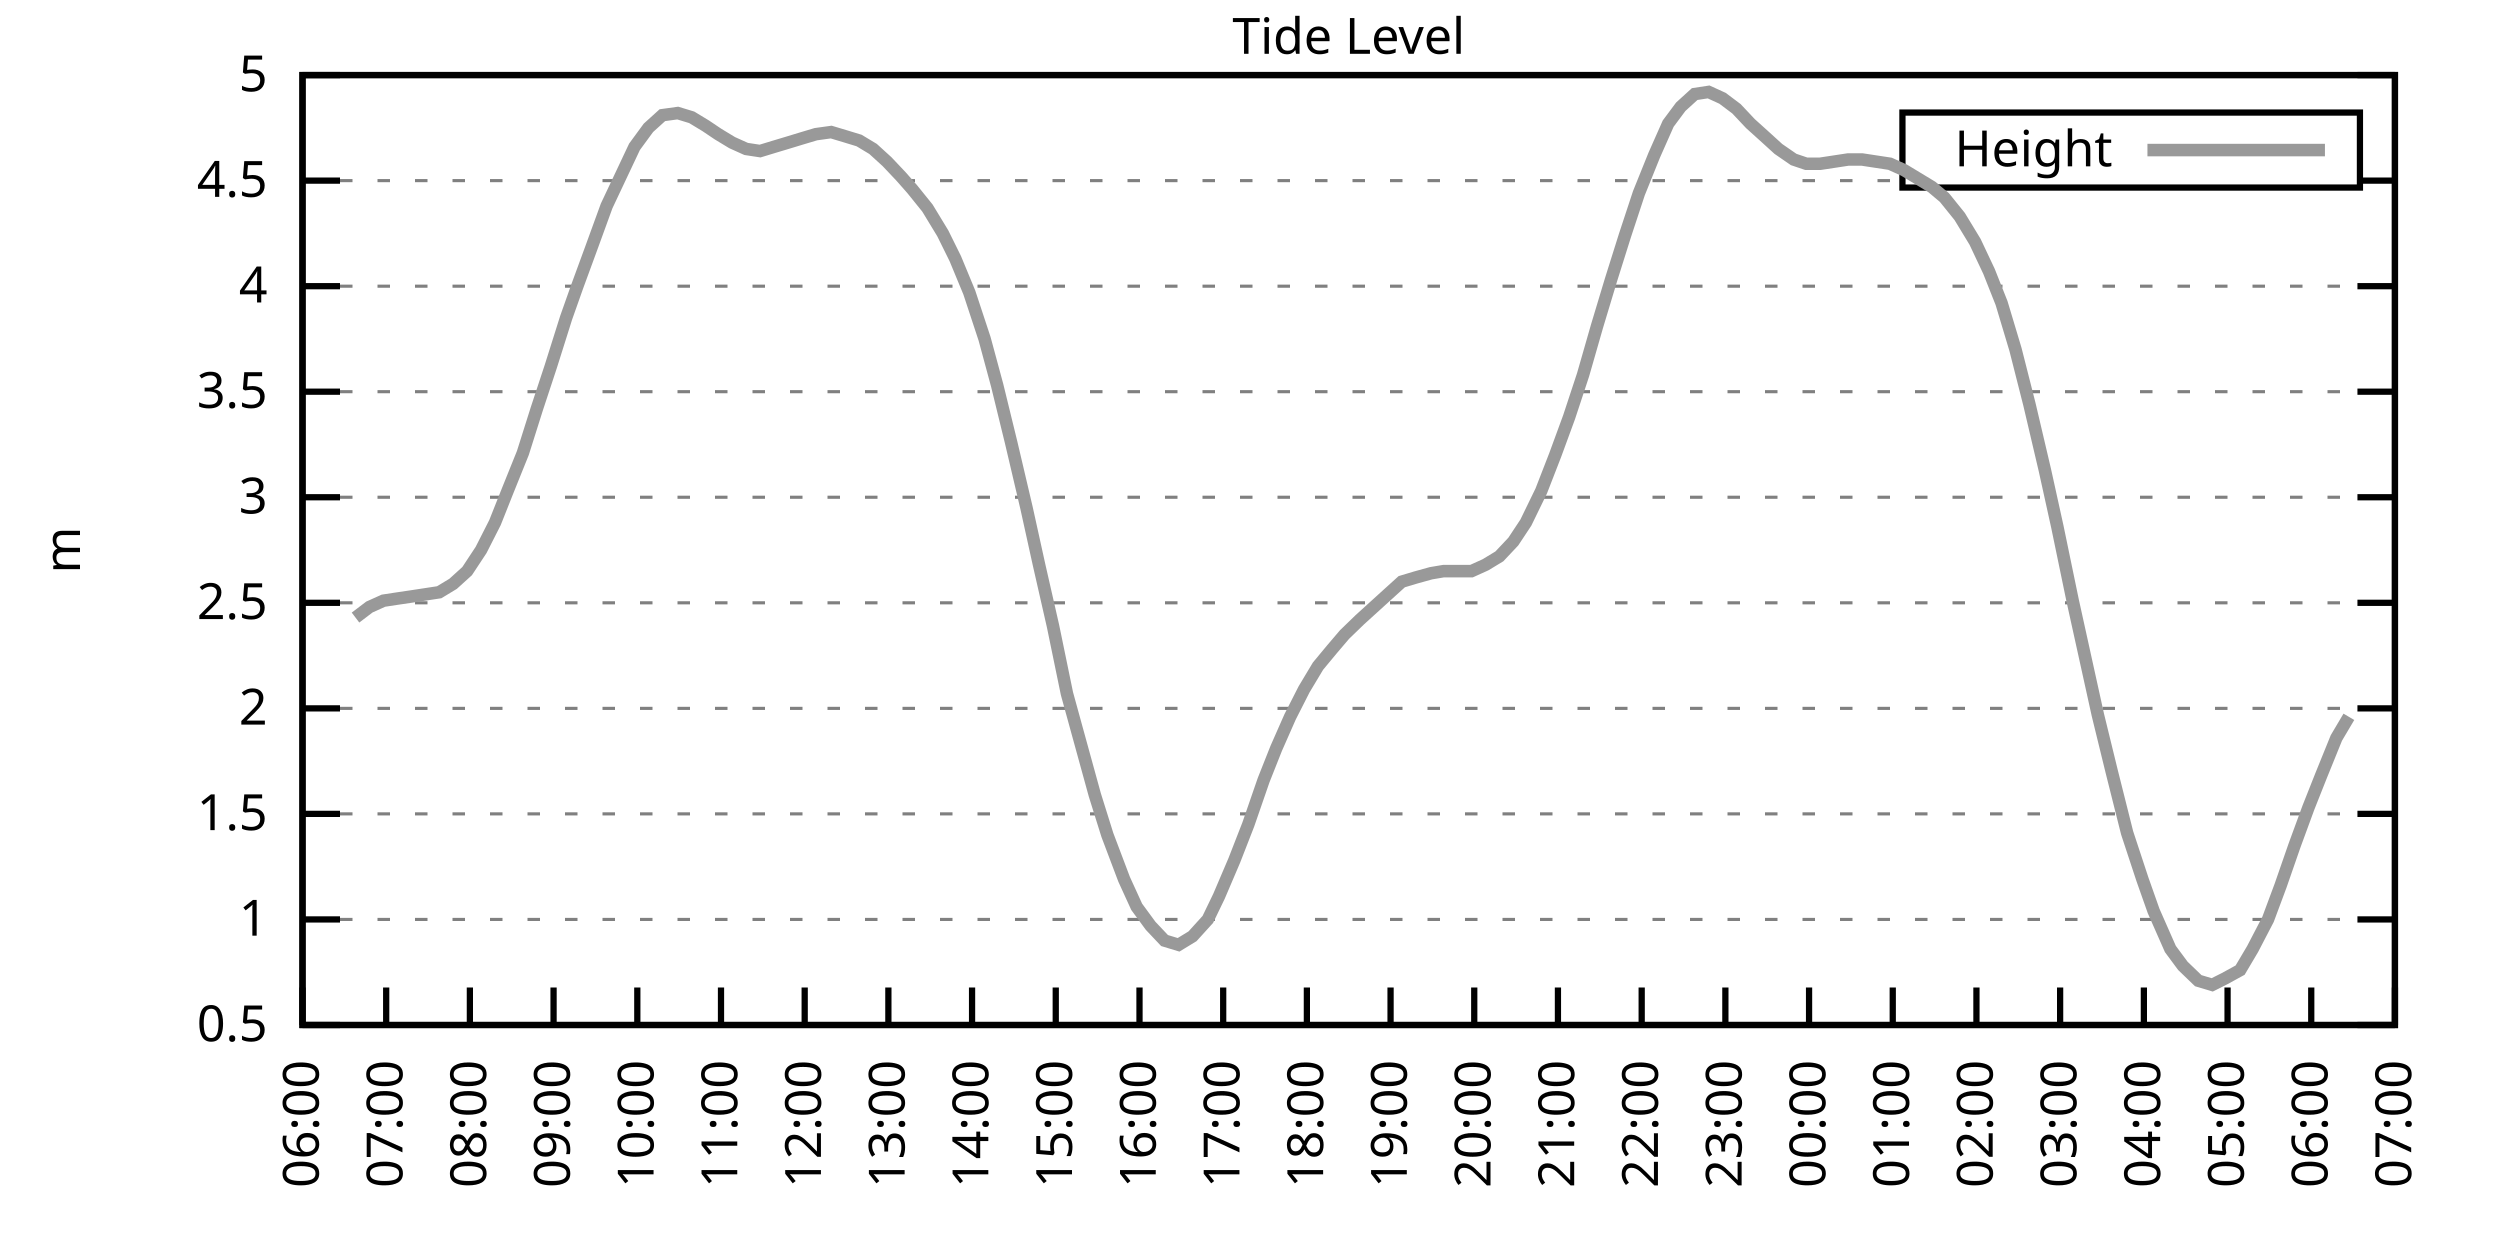
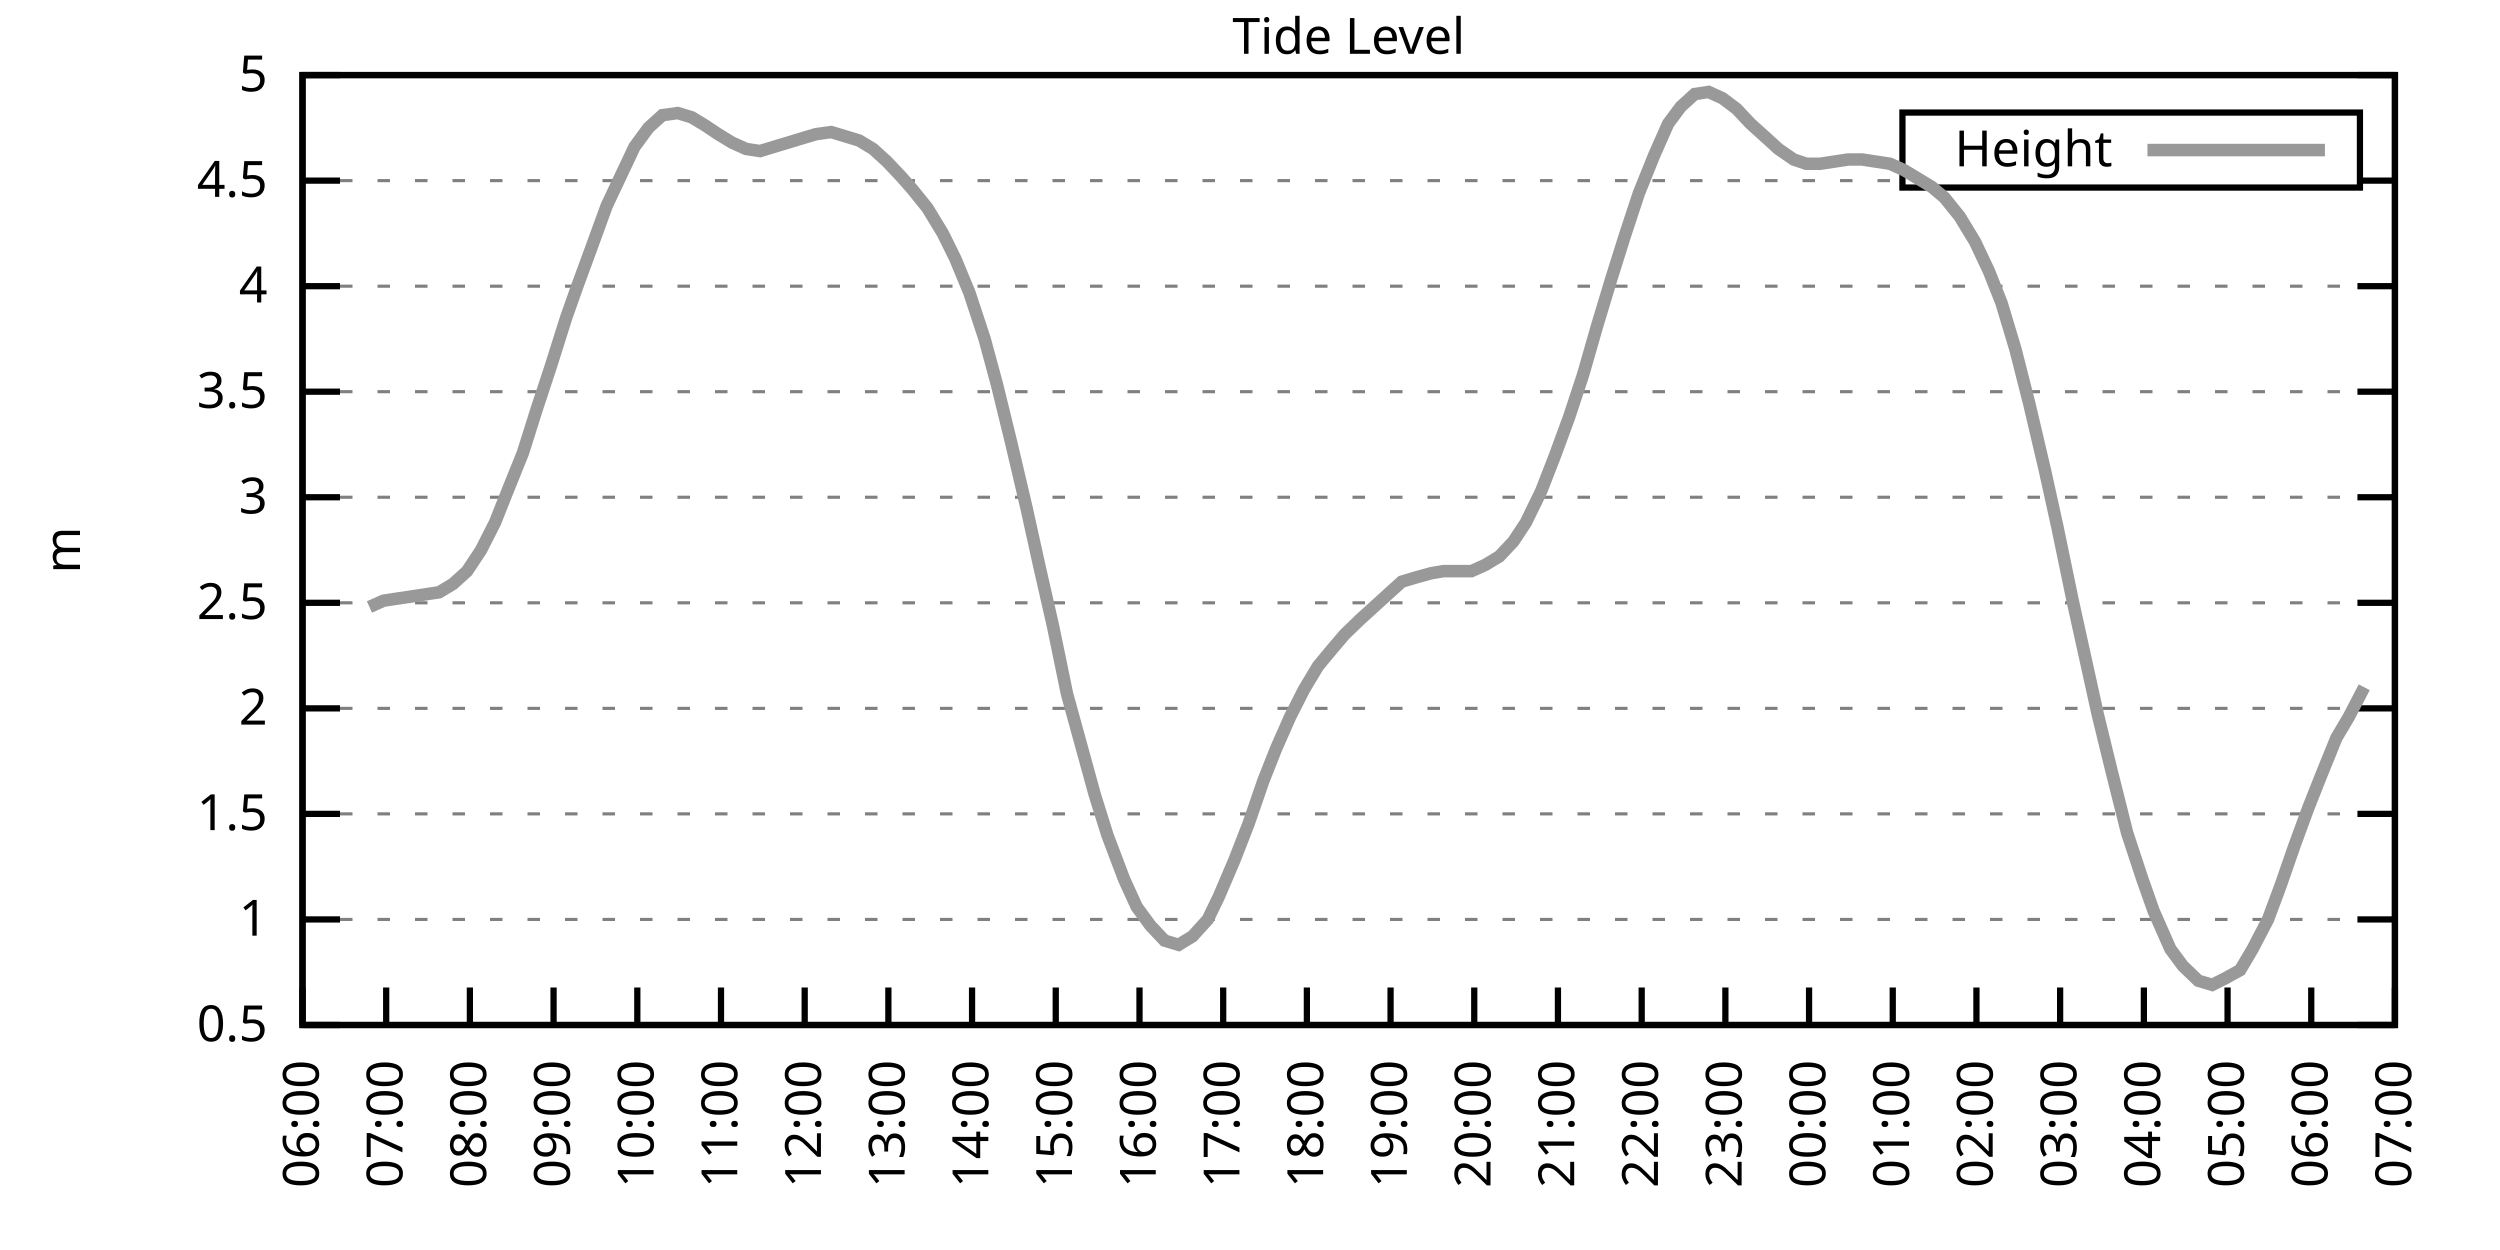
<svg xmlns="http://www.w3.org/2000/svg" xmlns:xlink="http://www.w3.org/1999/xlink" width="400" height="200" viewBox="0 0 400 200">
  <g id="gnuplot_canvas">
    <rect x="0" y="0" width="400" height="200" fill="none" />
    <defs>
      <circle id="gpDot" r="0.5" stroke-width="0.5" stroke="currentColor" />
      <path id="gpPt0" stroke-width="0.333" stroke="currentColor" d="M-1,0 h2 M0,-1 v2" />
      <path id="gpPt1" stroke-width="0.333" stroke="currentColor" d="M-1,-1 L1,1 M1,-1 L-1,1" />
      <path id="gpPt2" stroke-width="0.333" stroke="currentColor" d="M-1,0 L1,0 M0,-1 L0,1 M-1,-1 L1,1 M-1,1 L1,-1" />
      <rect id="gpPt3" stroke-width="0.333" stroke="currentColor" x="-1" y="-1" width="2" height="2" />
      <rect id="gpPt4" stroke-width="0.333" stroke="currentColor" fill="currentColor" x="-1" y="-1" width="2" height="2" />
      <circle id="gpPt5" stroke-width="0.333" stroke="currentColor" cx="0" cy="0" r="1" />
      <use xlink:href="#gpPt5" id="gpPt6" fill="currentColor" stroke="none" />
      <path id="gpPt7" stroke-width="0.333" stroke="currentColor" d="M0,-1.33 L-1.33,0.67 L1.33,0.67 z" />
      <use xlink:href="#gpPt7" id="gpPt8" fill="currentColor" stroke="none" />
      <use xlink:href="#gpPt7" id="gpPt9" stroke="currentColor" transform="rotate(180)" />
      <use xlink:href="#gpPt9" id="gpPt10" fill="currentColor" stroke="none" />
      <use xlink:href="#gpPt3" id="gpPt11" stroke="currentColor" transform="rotate(45)" />
      <use xlink:href="#gpPt11" id="gpPt12" fill="currentColor" stroke="none" />
      <path id="gpPt13" stroke-width="0.333" stroke="currentColor" d="M0,1.330 L1.265,0.411 L0.782,-1.067 L-0.782,-1.076 L-1.265,0.411 z" />
      <use xlink:href="#gpPt13" id="gpPt14" fill="currentColor" stroke="none" />
      <filter id="textbox" filterUnits="objectBoundingBox" x="0" y="0" height="1" width="1">
        <feFlood flood-color="white" flood-opacity="1" result="bgnd" />
        <feComposite in="SourceGraphic" in2="bgnd" operator="atop" />
      </filter>
      <filter id="greybox" filterUnits="objectBoundingBox" x="0" y="0" height="1" width="1">
        <feFlood flood-color="lightgrey" flood-opacity="1" result="grey" />
        <feComposite in="SourceGraphic" in2="grey" operator="atop" />
      </filter>
    </defs>
    <g fill="none" color="white" stroke="currentColor" stroke-width="1.00" stroke-linecap="butt" stroke-linejoin="miter">
</g>
    <g fill="none" color="black" stroke="currentColor" stroke-width="1.00" stroke-linecap="butt" stroke-linejoin="miter">
      <g stroke="none" shape-rendering="crispEdges">
        <polygon fill="rgb(255, 255, 255)" points="48.40,164.00 383.18,164.00 383.18,12.02 48.40,12.02 " />
      </g>
    </g>
    <g fill="none" color="black" stroke="currentColor" stroke-width="1.00" stroke-linecap="butt" stroke-linejoin="miter">
</g>
    <g fill="none" color="black" stroke="black" stroke-width="0.50" stroke-linecap="butt" stroke-linejoin="miter">
</g>
    <g fill="none" color="gray" stroke="currentColor" stroke-width="0.50" stroke-linecap="butt" stroke-linejoin="miter">
      <path stroke="gray" stroke-dasharray="2,4" class="gridline" d="M48.40,164.00 L383.19,164.00  " />
    </g>
    <g fill="none" color="gray" stroke="gray" stroke-width="1.00" stroke-linecap="butt" stroke-linejoin="miter">
</g>
    <g fill="none" color="black" stroke="currentColor" stroke-width="1.00" stroke-linecap="butt" stroke-linejoin="miter">
      <path stroke="black" d="M48.40,164.00 L54.40,164.00 M383.19,164.00 L377.19,164.00  " />
      <g transform="translate(42.80,166.60)" stroke="none" fill="black" font-family="Sans" font-size="8.00" text-anchor="end">
        <text>
          <tspan font-family="Sans"> 0.5</tspan>
        </text>
      </g>
    </g>
    <g fill="none" color="black" stroke="currentColor" stroke-width="1.00" stroke-linecap="butt" stroke-linejoin="miter">
</g>
    <g fill="none" color="black" stroke="black" stroke-width="0.50" stroke-linecap="butt" stroke-linejoin="miter">
</g>
    <g fill="none" color="gray" stroke="currentColor" stroke-width="0.50" stroke-linecap="butt" stroke-linejoin="miter">
      <path stroke="gray" stroke-dasharray="2,4" class="gridline" d="M48.40,147.11 L383.19,147.11  " />
    </g>
    <g fill="none" color="gray" stroke="gray" stroke-width="1.00" stroke-linecap="butt" stroke-linejoin="miter">
</g>
    <g fill="none" color="black" stroke="currentColor" stroke-width="1.00" stroke-linecap="butt" stroke-linejoin="miter">
      <path stroke="black" d="M48.40,147.11 L54.40,147.11 M383.19,147.11 L377.19,147.11  " />
      <g transform="translate(42.80,149.71)" stroke="none" fill="black" font-family="Sans" font-size="8.00" text-anchor="end">
        <text>
          <tspan font-family="Sans"> 1</tspan>
        </text>
      </g>
    </g>
    <g fill="none" color="black" stroke="currentColor" stroke-width="1.00" stroke-linecap="butt" stroke-linejoin="miter">
</g>
    <g fill="none" color="black" stroke="black" stroke-width="0.50" stroke-linecap="butt" stroke-linejoin="miter">
</g>
    <g fill="none" color="gray" stroke="currentColor" stroke-width="0.50" stroke-linecap="butt" stroke-linejoin="miter">
      <path stroke="gray" stroke-dasharray="2,4" class="gridline" d="M48.40,130.22 L383.19,130.22  " />
    </g>
    <g fill="none" color="gray" stroke="gray" stroke-width="1.00" stroke-linecap="butt" stroke-linejoin="miter">
</g>
    <g fill="none" color="black" stroke="currentColor" stroke-width="1.00" stroke-linecap="butt" stroke-linejoin="miter">
      <path stroke="black" d="M48.40,130.22 L54.40,130.22 M383.19,130.22 L377.19,130.22  " />
      <g transform="translate(42.80,132.82)" stroke="none" fill="black" font-family="Sans" font-size="8.00" text-anchor="end">
        <text>
          <tspan font-family="Sans"> 1.5</tspan>
        </text>
      </g>
    </g>
    <g fill="none" color="black" stroke="currentColor" stroke-width="1.00" stroke-linecap="butt" stroke-linejoin="miter">
</g>
    <g fill="none" color="black" stroke="black" stroke-width="0.50" stroke-linecap="butt" stroke-linejoin="miter">
</g>
    <g fill="none" color="gray" stroke="currentColor" stroke-width="0.50" stroke-linecap="butt" stroke-linejoin="miter">
      <path stroke="gray" stroke-dasharray="2,4" class="gridline" d="M48.40,113.34 L383.19,113.34  " />
    </g>
    <g fill="none" color="gray" stroke="gray" stroke-width="1.00" stroke-linecap="butt" stroke-linejoin="miter">
</g>
    <g fill="none" color="black" stroke="currentColor" stroke-width="1.00" stroke-linecap="butt" stroke-linejoin="miter">
      <path stroke="black" d="M48.40,113.34 L54.40,113.34 M383.19,113.34 L377.19,113.34  " />
      <g transform="translate(42.80,115.94)" stroke="none" fill="black" font-family="Sans" font-size="8.00" text-anchor="end">
        <text>
          <tspan font-family="Sans"> 2</tspan>
        </text>
      </g>
    </g>
    <g fill="none" color="black" stroke="currentColor" stroke-width="1.00" stroke-linecap="butt" stroke-linejoin="miter">
</g>
    <g fill="none" color="black" stroke="black" stroke-width="0.50" stroke-linecap="butt" stroke-linejoin="miter">
</g>
    <g fill="none" color="gray" stroke="currentColor" stroke-width="0.50" stroke-linecap="butt" stroke-linejoin="miter">
      <path stroke="gray" stroke-dasharray="2,4" class="gridline" d="M48.40,96.45 L383.19,96.45  " />
    </g>
    <g fill="none" color="gray" stroke="gray" stroke-width="1.00" stroke-linecap="butt" stroke-linejoin="miter">
</g>
    <g fill="none" color="black" stroke="currentColor" stroke-width="1.00" stroke-linecap="butt" stroke-linejoin="miter">
      <path stroke="black" d="M48.40,96.45 L54.40,96.45 M383.19,96.45 L377.19,96.45  " />
      <g transform="translate(42.80,99.05)" stroke="none" fill="black" font-family="Sans" font-size="8.00" text-anchor="end">
        <text>
          <tspan font-family="Sans"> 2.5</tspan>
        </text>
      </g>
    </g>
    <g fill="none" color="black" stroke="currentColor" stroke-width="1.00" stroke-linecap="butt" stroke-linejoin="miter">
</g>
    <g fill="none" color="black" stroke="black" stroke-width="0.50" stroke-linecap="butt" stroke-linejoin="miter">
</g>
    <g fill="none" color="gray" stroke="currentColor" stroke-width="0.50" stroke-linecap="butt" stroke-linejoin="miter">
      <path stroke="gray" stroke-dasharray="2,4" class="gridline" d="M48.40,79.56 L383.19,79.56  " />
    </g>
    <g fill="none" color="gray" stroke="gray" stroke-width="1.00" stroke-linecap="butt" stroke-linejoin="miter">
</g>
    <g fill="none" color="black" stroke="currentColor" stroke-width="1.00" stroke-linecap="butt" stroke-linejoin="miter">
      <path stroke="black" d="M48.40,79.56 L54.40,79.56 M383.19,79.56 L377.19,79.56  " />
      <g transform="translate(42.80,82.16)" stroke="none" fill="black" font-family="Sans" font-size="8.00" text-anchor="end">
        <text>
          <tspan font-family="Sans"> 3</tspan>
        </text>
      </g>
    </g>
    <g fill="none" color="black" stroke="currentColor" stroke-width="1.00" stroke-linecap="butt" stroke-linejoin="miter">
</g>
    <g fill="none" color="black" stroke="black" stroke-width="0.50" stroke-linecap="butt" stroke-linejoin="miter">
</g>
    <g fill="none" color="gray" stroke="currentColor" stroke-width="0.50" stroke-linecap="butt" stroke-linejoin="miter">
      <path stroke="gray" stroke-dasharray="2,4" class="gridline" d="M48.40,62.67 L383.19,62.67  " />
    </g>
    <g fill="none" color="gray" stroke="gray" stroke-width="1.00" stroke-linecap="butt" stroke-linejoin="miter">
</g>
    <g fill="none" color="black" stroke="currentColor" stroke-width="1.00" stroke-linecap="butt" stroke-linejoin="miter">
      <path stroke="black" d="M48.40,62.67 L54.40,62.67 M383.19,62.67 L377.19,62.67  " />
      <g transform="translate(42.80,65.27)" stroke="none" fill="black" font-family="Sans" font-size="8.00" text-anchor="end">
        <text>
          <tspan font-family="Sans"> 3.5</tspan>
        </text>
      </g>
    </g>
    <g fill="none" color="black" stroke="currentColor" stroke-width="1.00" stroke-linecap="butt" stroke-linejoin="miter">
</g>
    <g fill="none" color="black" stroke="black" stroke-width="0.50" stroke-linecap="butt" stroke-linejoin="miter">
</g>
    <g fill="none" color="gray" stroke="currentColor" stroke-width="0.50" stroke-linecap="butt" stroke-linejoin="miter">
      <path stroke="gray" stroke-dasharray="2,4" class="gridline" d="M48.40,45.79 L383.19,45.79  " />
    </g>
    <g fill="none" color="gray" stroke="gray" stroke-width="1.00" stroke-linecap="butt" stroke-linejoin="miter">
</g>
    <g fill="none" color="black" stroke="currentColor" stroke-width="1.00" stroke-linecap="butt" stroke-linejoin="miter">
      <path stroke="black" d="M48.40,45.79 L54.40,45.79 M383.19,45.79 L377.19,45.79  " />
      <g transform="translate(42.80,48.39)" stroke="none" fill="black" font-family="Sans" font-size="8.00" text-anchor="end">
        <text>
          <tspan font-family="Sans"> 4</tspan>
        </text>
      </g>
    </g>
    <g fill="none" color="black" stroke="currentColor" stroke-width="1.00" stroke-linecap="butt" stroke-linejoin="miter">
</g>
    <g fill="none" color="black" stroke="black" stroke-width="0.50" stroke-linecap="butt" stroke-linejoin="miter">
</g>
    <g fill="none" color="gray" stroke="currentColor" stroke-width="0.50" stroke-linecap="butt" stroke-linejoin="miter">
      <path stroke="gray" stroke-dasharray="2,4" class="gridline" d="M48.40,28.90 L304.39,28.90 M377.59,28.90 L383.19,28.90  " />
    </g>
    <g fill="none" color="gray" stroke="gray" stroke-width="1.00" stroke-linecap="butt" stroke-linejoin="miter">
</g>
    <g fill="none" color="black" stroke="currentColor" stroke-width="1.00" stroke-linecap="butt" stroke-linejoin="miter">
      <path stroke="black" d="M48.40,28.90 L54.40,28.90 M383.19,28.90 L377.19,28.90  " />
      <g transform="translate(42.80,31.50)" stroke="none" fill="black" font-family="Sans" font-size="8.00" text-anchor="end">
        <text>
          <tspan font-family="Sans"> 4.5</tspan>
        </text>
      </g>
    </g>
    <g fill="none" color="black" stroke="currentColor" stroke-width="1.00" stroke-linecap="butt" stroke-linejoin="miter">
</g>
    <g fill="none" color="black" stroke="black" stroke-width="0.50" stroke-linecap="butt" stroke-linejoin="miter">
</g>
    <g fill="none" color="gray" stroke="currentColor" stroke-width="0.50" stroke-linecap="butt" stroke-linejoin="miter">
      <path stroke="gray" stroke-dasharray="2,4" class="gridline" d="M48.40,12.01 L383.19,12.01  " />
    </g>
    <g fill="none" color="gray" stroke="gray" stroke-width="1.00" stroke-linecap="butt" stroke-linejoin="miter">
</g>
    <g fill="none" color="black" stroke="currentColor" stroke-width="1.00" stroke-linecap="butt" stroke-linejoin="miter">
      <path stroke="black" d="M48.40,12.01 L54.40,12.01 M383.19,12.01 L377.19,12.01  " />
      <g transform="translate(42.80,14.61)" stroke="none" fill="black" font-family="Sans" font-size="8.00" text-anchor="end">
        <text>
          <tspan font-family="Sans"> 5</tspan>
        </text>
      </g>
    </g>
    <g fill="none" color="black" stroke="currentColor" stroke-width="1.00" stroke-linecap="butt" stroke-linejoin="miter">
      <path stroke="black" d="M48.40,164.00 L48.40,158.00  " />
      <g transform="translate(51.00,169.60) rotate(270.00)" stroke="none" fill="black" font-family="Sans" font-size="8.00" text-anchor="end">
        <text>
          <tspan font-family="Sans">06:00</tspan>
        </text>
      </g>
    </g>
    <g fill="none" color="black" stroke="currentColor" stroke-width="1.00" stroke-linecap="butt" stroke-linejoin="miter">
      <path stroke="black" d="M61.79,164.00 L61.79,158.00  " />
      <g transform="translate(64.39,169.60) rotate(270.00)" stroke="none" fill="black" font-family="Sans" font-size="8.00" text-anchor="end">
        <text>
          <tspan font-family="Sans">07:00</tspan>
        </text>
      </g>
    </g>
    <g fill="none" color="black" stroke="currentColor" stroke-width="1.00" stroke-linecap="butt" stroke-linejoin="miter">
      <path stroke="black" d="M75.18,164.00 L75.18,158.00  " />
      <g transform="translate(77.78,169.60) rotate(270.00)" stroke="none" fill="black" font-family="Sans" font-size="8.00" text-anchor="end">
        <text>
          <tspan font-family="Sans">08:00</tspan>
        </text>
      </g>
    </g>
    <g fill="none" color="black" stroke="currentColor" stroke-width="1.00" stroke-linecap="butt" stroke-linejoin="miter">
      <path stroke="black" d="M88.57,164.00 L88.57,158.00  " />
      <g transform="translate(91.17,169.60) rotate(270.00)" stroke="none" fill="black" font-family="Sans" font-size="8.00" text-anchor="end">
        <text>
          <tspan font-family="Sans">09:00</tspan>
        </text>
      </g>
    </g>
    <g fill="none" color="black" stroke="currentColor" stroke-width="1.00" stroke-linecap="butt" stroke-linejoin="miter">
      <path stroke="black" d="M101.97,164.00 L101.97,158.00  " />
      <g transform="translate(104.57,169.60) rotate(270.00)" stroke="none" fill="black" font-family="Sans" font-size="8.00" text-anchor="end">
        <text>
          <tspan font-family="Sans">10:00</tspan>
        </text>
      </g>
    </g>
    <g fill="none" color="black" stroke="currentColor" stroke-width="1.00" stroke-linecap="butt" stroke-linejoin="miter">
      <path stroke="black" d="M115.36,164.00 L115.36,158.00  " />
      <g transform="translate(117.96,169.60) rotate(270.00)" stroke="none" fill="black" font-family="Sans" font-size="8.00" text-anchor="end">
        <text>
          <tspan font-family="Sans">11:00</tspan>
        </text>
      </g>
    </g>
    <g fill="none" color="black" stroke="currentColor" stroke-width="1.00" stroke-linecap="butt" stroke-linejoin="miter">
      <path stroke="black" d="M128.75,164.00 L128.75,158.00  " />
      <g transform="translate(131.35,169.60) rotate(270.00)" stroke="none" fill="black" font-family="Sans" font-size="8.00" text-anchor="end">
        <text>
          <tspan font-family="Sans">12:00</tspan>
        </text>
      </g>
    </g>
    <g fill="none" color="black" stroke="currentColor" stroke-width="1.00" stroke-linecap="butt" stroke-linejoin="miter">
      <path stroke="black" d="M142.14,164.00 L142.14,158.00  " />
      <g transform="translate(144.74,169.60) rotate(270.00)" stroke="none" fill="black" font-family="Sans" font-size="8.00" text-anchor="end">
        <text>
          <tspan font-family="Sans">13:00</tspan>
        </text>
      </g>
    </g>
    <g fill="none" color="black" stroke="currentColor" stroke-width="1.00" stroke-linecap="butt" stroke-linejoin="miter">
      <path stroke="black" d="M155.53,164.00 L155.53,158.00  " />
      <g transform="translate(158.13,169.60) rotate(270.00)" stroke="none" fill="black" font-family="Sans" font-size="8.00" text-anchor="end">
        <text>
          <tspan font-family="Sans">14:00</tspan>
        </text>
      </g>
    </g>
    <g fill="none" color="black" stroke="currentColor" stroke-width="1.00" stroke-linecap="butt" stroke-linejoin="miter">
      <path stroke="black" d="M168.92,164.00 L168.92,158.00  " />
      <g transform="translate(171.52,169.60) rotate(270.00)" stroke="none" fill="black" font-family="Sans" font-size="8.00" text-anchor="end">
        <text>
          <tspan font-family="Sans">15:00</tspan>
        </text>
      </g>
    </g>
    <g fill="none" color="black" stroke="currentColor" stroke-width="1.00" stroke-linecap="butt" stroke-linejoin="miter">
      <path stroke="black" d="M182.32,164.00 L182.32,158.00  " />
      <g transform="translate(184.92,169.60) rotate(270.00)" stroke="none" fill="black" font-family="Sans" font-size="8.00" text-anchor="end">
        <text>
          <tspan font-family="Sans">16:00</tspan>
        </text>
      </g>
    </g>
    <g fill="none" color="black" stroke="currentColor" stroke-width="1.00" stroke-linecap="butt" stroke-linejoin="miter">
      <path stroke="black" d="M195.71,164.00 L195.71,158.00  " />
      <g transform="translate(198.31,169.60) rotate(270.00)" stroke="none" fill="black" font-family="Sans" font-size="8.00" text-anchor="end">
        <text>
          <tspan font-family="Sans">17:00</tspan>
        </text>
      </g>
    </g>
    <g fill="none" color="black" stroke="currentColor" stroke-width="1.00" stroke-linecap="butt" stroke-linejoin="miter">
      <path stroke="black" d="M209.10,164.00 L209.10,158.00  " />
      <g transform="translate(211.70,169.60) rotate(270.00)" stroke="none" fill="black" font-family="Sans" font-size="8.00" text-anchor="end">
        <text>
          <tspan font-family="Sans">18:00</tspan>
        </text>
      </g>
    </g>
    <g fill="none" color="black" stroke="currentColor" stroke-width="1.00" stroke-linecap="butt" stroke-linejoin="miter">
      <path stroke="black" d="M222.49,164.00 L222.49,158.00  " />
      <g transform="translate(225.09,169.60) rotate(270.00)" stroke="none" fill="black" font-family="Sans" font-size="8.00" text-anchor="end">
        <text>
          <tspan font-family="Sans">19:00</tspan>
        </text>
      </g>
    </g>
    <g fill="none" color="black" stroke="currentColor" stroke-width="1.00" stroke-linecap="butt" stroke-linejoin="miter">
      <path stroke="black" d="M235.88,164.00 L235.88,158.00  " />
      <g transform="translate(238.48,169.60) rotate(270.00)" stroke="none" fill="black" font-family="Sans" font-size="8.00" text-anchor="end">
        <text>
          <tspan font-family="Sans">20:00</tspan>
        </text>
      </g>
    </g>
    <g fill="none" color="black" stroke="currentColor" stroke-width="1.00" stroke-linecap="butt" stroke-linejoin="miter">
      <path stroke="black" d="M249.27,164.00 L249.27,158.00  " />
      <g transform="translate(251.87,169.60) rotate(270.00)" stroke="none" fill="black" font-family="Sans" font-size="8.00" text-anchor="end">
        <text>
          <tspan font-family="Sans">21:00</tspan>
        </text>
      </g>
    </g>
    <g fill="none" color="black" stroke="currentColor" stroke-width="1.00" stroke-linecap="butt" stroke-linejoin="miter">
      <path stroke="black" d="M262.67,164.00 L262.67,158.00  " />
      <g transform="translate(265.27,169.60) rotate(270.00)" stroke="none" fill="black" font-family="Sans" font-size="8.00" text-anchor="end">
        <text>
          <tspan font-family="Sans">22:00</tspan>
        </text>
      </g>
    </g>
    <g fill="none" color="black" stroke="currentColor" stroke-width="1.00" stroke-linecap="butt" stroke-linejoin="miter">
      <path stroke="black" d="M276.06,164.00 L276.06,158.00  " />
      <g transform="translate(278.66,169.60) rotate(270.00)" stroke="none" fill="black" font-family="Sans" font-size="8.00" text-anchor="end">
        <text>
          <tspan font-family="Sans">23:00</tspan>
        </text>
      </g>
    </g>
    <g fill="none" color="black" stroke="currentColor" stroke-width="1.00" stroke-linecap="butt" stroke-linejoin="miter">
      <path stroke="black" d="M289.45,164.00 L289.45,158.00  " />
      <g transform="translate(292.05,169.60) rotate(270.00)" stroke="none" fill="black" font-family="Sans" font-size="8.00" text-anchor="end">
        <text>
          <tspan font-family="Sans">00:00</tspan>
        </text>
      </g>
    </g>
    <g fill="none" color="black" stroke="currentColor" stroke-width="1.00" stroke-linecap="butt" stroke-linejoin="miter">
      <path stroke="black" d="M302.84,164.00 L302.84,158.00  " />
      <g transform="translate(305.44,169.60) rotate(270.00)" stroke="none" fill="black" font-family="Sans" font-size="8.00" text-anchor="end">
        <text>
          <tspan font-family="Sans">01:00</tspan>
        </text>
      </g>
    </g>
    <g fill="none" color="black" stroke="currentColor" stroke-width="1.00" stroke-linecap="butt" stroke-linejoin="miter">
      <path stroke="black" d="M316.23,164.00 L316.23,158.00  " />
      <g transform="translate(318.83,169.60) rotate(270.00)" stroke="none" fill="black" font-family="Sans" font-size="8.00" text-anchor="end">
        <text>
          <tspan font-family="Sans">02:00</tspan>
        </text>
      </g>
    </g>
    <g fill="none" color="black" stroke="currentColor" stroke-width="1.00" stroke-linecap="butt" stroke-linejoin="miter">
      <path stroke="black" d="M329.62,164.00 L329.62,158.00  " />
      <g transform="translate(332.22,169.60) rotate(270.00)" stroke="none" fill="black" font-family="Sans" font-size="8.00" text-anchor="end">
        <text>
          <tspan font-family="Sans">03:00</tspan>
        </text>
      </g>
    </g>
    <g fill="none" color="black" stroke="currentColor" stroke-width="1.00" stroke-linecap="butt" stroke-linejoin="miter">
      <path stroke="black" d="M343.02,164.00 L343.02,158.00  " />
      <g transform="translate(345.62,169.60) rotate(270.00)" stroke="none" fill="black" font-family="Sans" font-size="8.00" text-anchor="end">
        <text>
          <tspan font-family="Sans">04:00</tspan>
        </text>
      </g>
    </g>
    <g fill="none" color="black" stroke="currentColor" stroke-width="1.00" stroke-linecap="butt" stroke-linejoin="miter">
      <path stroke="black" d="M356.41,164.00 L356.41,158.00  " />
      <g transform="translate(359.01,169.60) rotate(270.00)" stroke="none" fill="black" font-family="Sans" font-size="8.00" text-anchor="end">
        <text>
          <tspan font-family="Sans">05:00</tspan>
        </text>
      </g>
    </g>
    <g fill="none" color="black" stroke="currentColor" stroke-width="1.00" stroke-linecap="butt" stroke-linejoin="miter">
      <path stroke="black" d="M369.80,164.00 L369.80,158.00  " />
      <g transform="translate(372.40,169.60) rotate(270.00)" stroke="none" fill="black" font-family="Sans" font-size="8.00" text-anchor="end">
        <text>
          <tspan font-family="Sans">06:00</tspan>
        </text>
      </g>
    </g>
    <g fill="none" color="black" stroke="currentColor" stroke-width="1.00" stroke-linecap="butt" stroke-linejoin="miter">
      <path stroke="black" d="M383.19,164.00 L383.19,158.00  " />
      <g transform="translate(385.79,169.60) rotate(270.00)" stroke="none" fill="black" font-family="Sans" font-size="8.00" text-anchor="end">
        <text>
          <tspan font-family="Sans">07:00</tspan>
        </text>
      </g>
    </g>
    <g fill="none" color="black" stroke="currentColor" stroke-width="1.00" stroke-linecap="butt" stroke-linejoin="miter">
</g>
    <g fill="none" color="black" stroke="currentColor" stroke-width="1.00" stroke-linecap="butt" stroke-linejoin="miter">
      <path stroke="black" d="M48.40,12.01 L48.40,164.00 L383.19,164.00 L383.19,12.01 L48.40,12.01 Z  " />
    </g>
    <g fill="none" color="black" stroke="currentColor" stroke-width="1.00" stroke-linecap="butt" stroke-linejoin="miter">
</g>
    <g fill="none" color="black" stroke="currentColor" stroke-width="1.00" stroke-linecap="butt" stroke-linejoin="miter">
      <path stroke="black" d="M304.39,30.01 L304.39,18.01 L377.59,18.01 L377.59,30.01 L304.39,30.01 Z  " />
    </g>
    <g id="Tide_level_plot_1">
      <g fill="none" color="white" stroke="black" stroke-width="2.00" stroke-linecap="butt" stroke-linejoin="miter">
</g>
      <g fill="none" color="black" stroke="currentColor" stroke-width="2.00" stroke-linecap="butt" stroke-linejoin="miter">
        <g transform="translate(337.99,26.61)" stroke="none" fill="black" font-family="Sans" font-size="8.00" text-anchor="end">
          <text>
            <tspan font-family="Sans">Height</tspan>
          </text>
        </g>
      </g>
      <g fill="none" color="black" stroke="currentColor" stroke-width="2.00" stroke-linecap="butt" stroke-linejoin="miter">
-         <path stroke="rgb(153, 153, 153)" d="M343.59,24.01 L371.99,24.01 M56.88,98.81 L59.11,97.12 L61.35,96.11 L63.58,95.77 L65.81,95.44 L68.04,95.10   L70.27,94.76 L72.50,93.41 L74.74,91.38 L76.97,88.00 L79.20,83.61 L81.21,78.55 L83.66,72.47 L85.90,65.38   L88.13,58.62 L90.58,50.85 L92.37,45.79 L94.60,39.71 L97.06,32.95 L99.29,28.22 L101.52,23.49 L103.75,20.45   L105.98,18.43 L108.44,18.09 L110.67,18.77 L112.90,20.12 L114.91,21.47 L117.14,22.82 L119.38,23.83 L121.61,24.17   L123.84,23.49 L126.07,22.82 L128.30,22.14 L130.54,21.47 L132.99,21.13 L135.22,21.80 L137.45,22.48 L139.69,23.83   L141.92,25.86 L144.15,28.22 L145.94,30.25 L148.39,33.29 L150.85,37.34 L152.85,41.39 L155.09,46.80 L157.54,54.23   L159.55,61.66 L161.78,70.78 L164.24,81.25 L166.25,90.37 L168.48,100.16 L170.71,110.97 L172.94,119.08 L175.17,127.18   L177.18,133.60 L179.86,140.69 L181.87,145.09 L184.10,148.13 L186.33,150.49 L188.57,151.17 L190.80,149.81 L193.25,147.11   L195.04,143.40 L197.49,137.66 L199.73,131.91 L202.18,124.82 L204.19,119.75 L206.42,114.69 L208.65,110.30 L210.88,106.58   L213.12,103.88 L215.13,101.52 L217.58,99.15 L222.04,95.10 L224.28,93.07 L226.51,92.40 L228.96,91.72 L230.97,91.38   L233.20,91.38 L235.44,91.38 L237.67,90.37 L239.90,89.02 L242.13,86.65 L244.14,83.61 L246.60,78.55 L248.83,72.81   L251.06,66.73 L253.29,59.97 L255.52,52.20 L257.76,44.77 L259.99,37.68 L262.22,30.92 L264.67,24.84 L266.91,19.78   L268.92,17.08 L271.15,15.05 L273.38,14.71 L275.61,15.73 L277.84,17.41 L280.07,19.78 L282.31,21.80 L284.54,23.83   L286.99,25.52 L289.00,26.20 L291.23,26.20 L293.47,25.86 L295.70,25.52 L297.93,25.52 L300.16,25.86 L302.39,26.20   L304.63,27.21 L306.86,28.56 L309.09,29.91 L311.10,31.60 L313.55,34.64 L316.01,38.69 L318.24,43.42 L320.25,48.49   L322.48,55.92 L324.71,64.70 L327.17,75.17 L329.18,84.29 L331.63,96.11 L333.64,105.23 L335.65,114.35 L337.88,123.47   L340.34,133.26 L342.79,140.69 L344.58,145.76 L347.26,151.84 L349.26,154.54 L351.72,156.91 L353.95,157.58 L355.96,156.57   L358.42,155.22 L360.42,151.84 L362.88,147.11 L364.89,141.71 L367.12,135.29 L369.35,129.21 L371.36,124.14 L373.82,118.07   L375.82,114.69  " />
+         <path stroke="rgb(153, 153, 153)" d="M343.59,24.01 L371.99,24.01 M59.11,97.12 L61.35,96.11 L63.58,95.77 L65.81,95.44 L68.04,95.10 L70.27,94.76   L72.50,93.41 L74.74,91.38 L76.97,88.00 L79.20,83.61 L81.21,78.55 L83.66,72.47 L85.90,65.38 L88.13,58.62   L90.58,50.85 L92.37,45.79 L94.60,39.71 L97.06,32.95 L99.29,28.22 L101.52,23.49 L103.75,20.45 L105.98,18.43   L108.44,18.09 L110.67,18.77 L112.90,20.12 L114.91,21.47 L117.14,22.82 L119.38,23.83 L121.61,24.17 L123.84,23.49   L126.07,22.82 L128.30,22.14 L130.54,21.47 L132.99,21.13 L135.22,21.80 L137.45,22.48 L139.69,23.83 L141.92,25.86   L144.15,28.22 L145.94,30.25 L148.39,33.29 L150.85,37.34 L152.85,41.39 L155.09,46.80 L157.54,54.23 L159.55,61.66   L161.78,70.78 L164.24,81.25 L166.25,90.37 L168.48,100.16 L170.71,110.97 L172.94,119.08 L175.17,127.18 L177.18,133.60   L179.86,140.69 L181.87,145.09 L184.10,148.13 L186.33,150.49 L188.57,151.17 L190.80,149.81 L193.25,147.11 L195.04,143.40   L197.49,137.66 L199.73,131.91 L202.18,124.82 L204.19,119.75 L206.42,114.69 L208.65,110.30 L210.88,106.58 L213.12,103.88   L215.13,101.52 L217.58,99.15 L222.04,95.10 L224.28,93.07 L226.51,92.40 L228.96,91.72 L230.97,91.38 L233.20,91.38   L235.44,91.38 L237.67,90.37 L239.90,89.02 L242.13,86.65 L244.14,83.61 L246.60,78.55 L248.83,72.81 L251.06,66.73   L253.29,59.97 L255.52,52.20 L257.76,44.77 L259.99,37.68 L262.22,30.92 L264.67,24.84 L266.91,19.78 L268.92,17.08   L271.15,15.05 L273.38,14.71 L275.61,15.73 L277.84,17.41 L280.07,19.78 L282.31,21.80 L284.54,23.83 L286.99,25.52   L289.00,26.20 L291.23,26.20 L293.47,25.86 L295.70,25.52 L297.93,25.52 L300.16,25.86 L302.39,26.20 L304.63,27.21   L306.86,28.56 L309.09,29.91 L311.10,31.60 L313.55,34.64 L316.01,38.69 L318.24,43.42 L320.25,48.49 L322.48,55.92   L324.71,64.70 L327.17,75.17 L329.18,84.29 L331.63,96.11 L333.64,105.23 L335.65,114.35 L337.88,123.47 L340.34,133.26   L342.79,140.69 L344.58,145.76 L347.26,151.84 L349.26,154.54 L351.72,156.91 L353.95,157.58 L355.96,156.57 L358.42,155.22   L360.42,151.84 L362.88,147.11 L364.89,141.71 L367.12,135.29 L369.35,129.21 L371.36,124.14 L373.82,118.07 L375.82,114.69   L378.28,109.96  " />
      </g>
    </g>
    <g fill="none" color="black" stroke="currentColor" stroke-width="2.00" stroke-linecap="butt" stroke-linejoin="miter">
</g>
    <g fill="none" color="black" stroke="black" stroke-width="1.00" stroke-linecap="butt" stroke-linejoin="miter">
</g>
    <g fill="none" color="black" stroke="currentColor" stroke-width="1.00" stroke-linecap="butt" stroke-linejoin="miter">
      <path stroke="black" d="M48.40,12.01 L48.40,164.00 L383.19,164.00 L383.19,12.01 L48.40,12.01 Z  " />
      <g transform="translate(12.80,88.01) rotate(270.00)" stroke="none" fill="black" font-family="Sans" font-size="8.00" text-anchor="middle">
        <text>
          <tspan font-family="Sans">m</tspan>
        </text>
      </g>
    </g>
    <g fill="none" color="black" stroke="currentColor" stroke-width="1.00" stroke-linecap="butt" stroke-linejoin="miter">
</g>
    <g fill="none" color="black" stroke="currentColor" stroke-width="1.00" stroke-linecap="butt" stroke-linejoin="miter">
      <g transform="translate(215.79,8.61)" stroke="none" fill="black" font-family="Sans" font-size="8.00" text-anchor="middle">
        <text>
          <tspan font-family="Sans">Tide Level</tspan>
        </text>
      </g>
    </g>
    <g fill="none" color="black" stroke="currentColor" stroke-width="1.00" stroke-linecap="butt" stroke-linejoin="miter">
</g>
  </g>
</svg>
